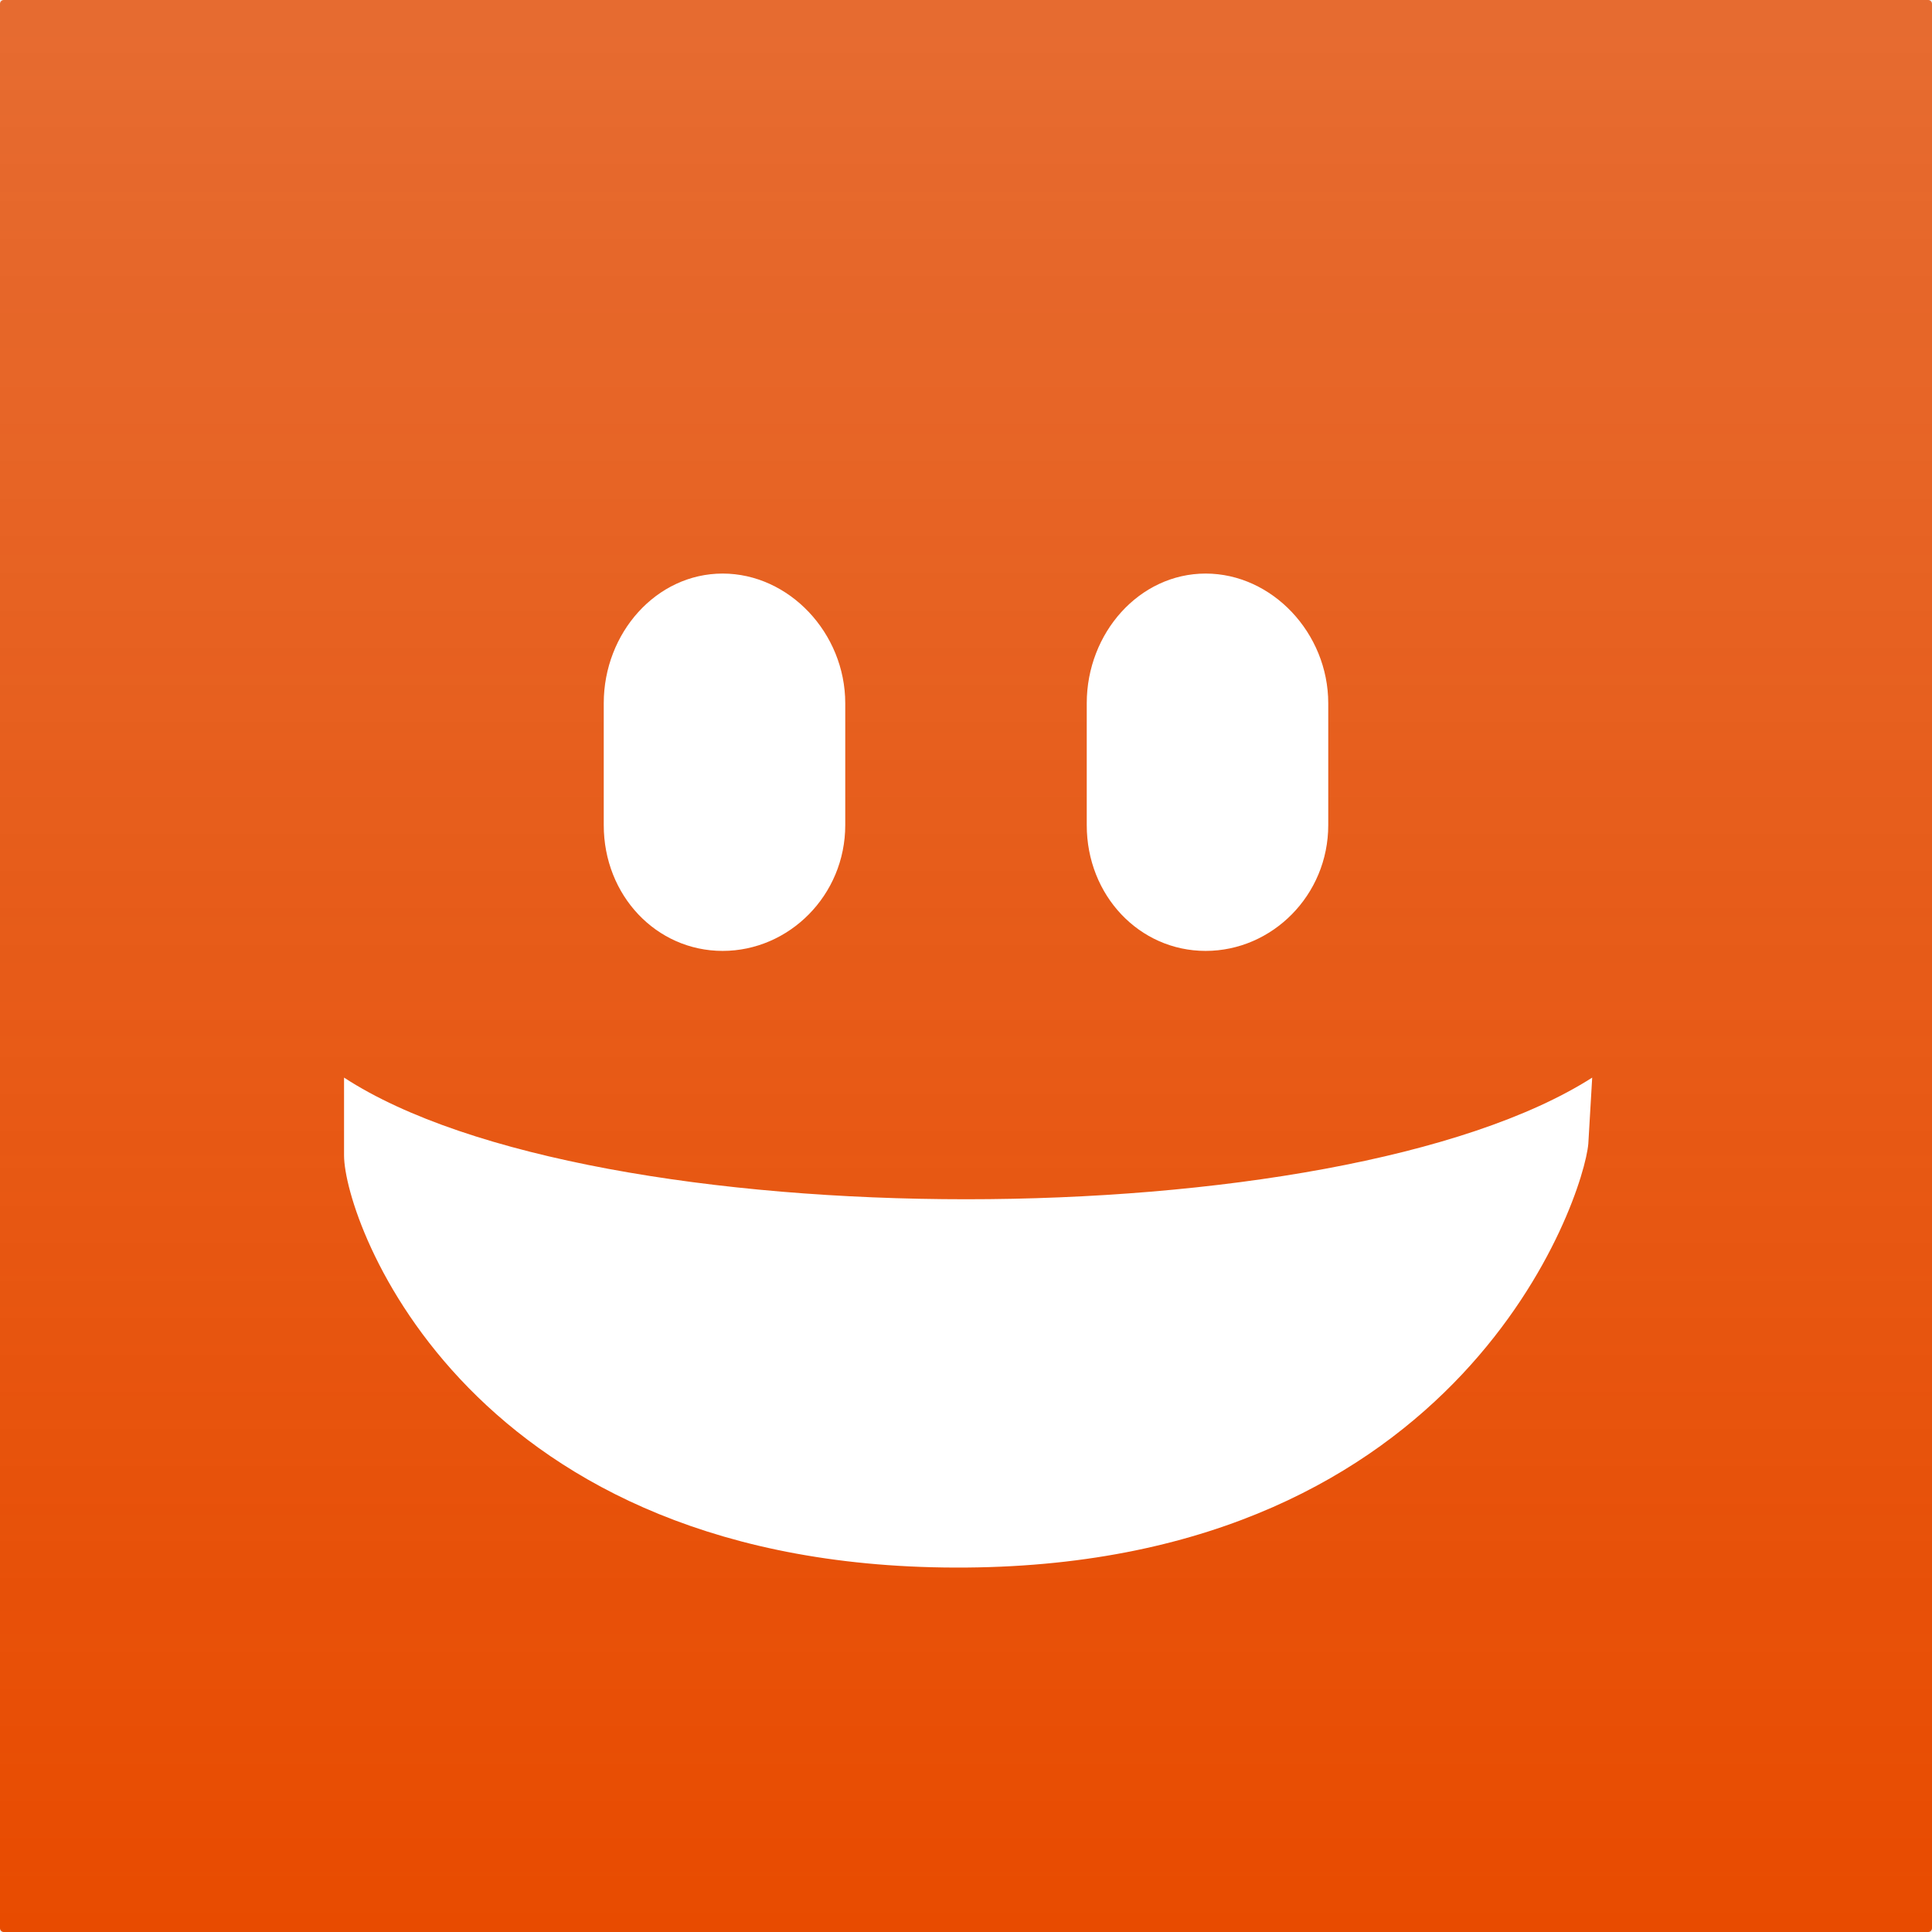
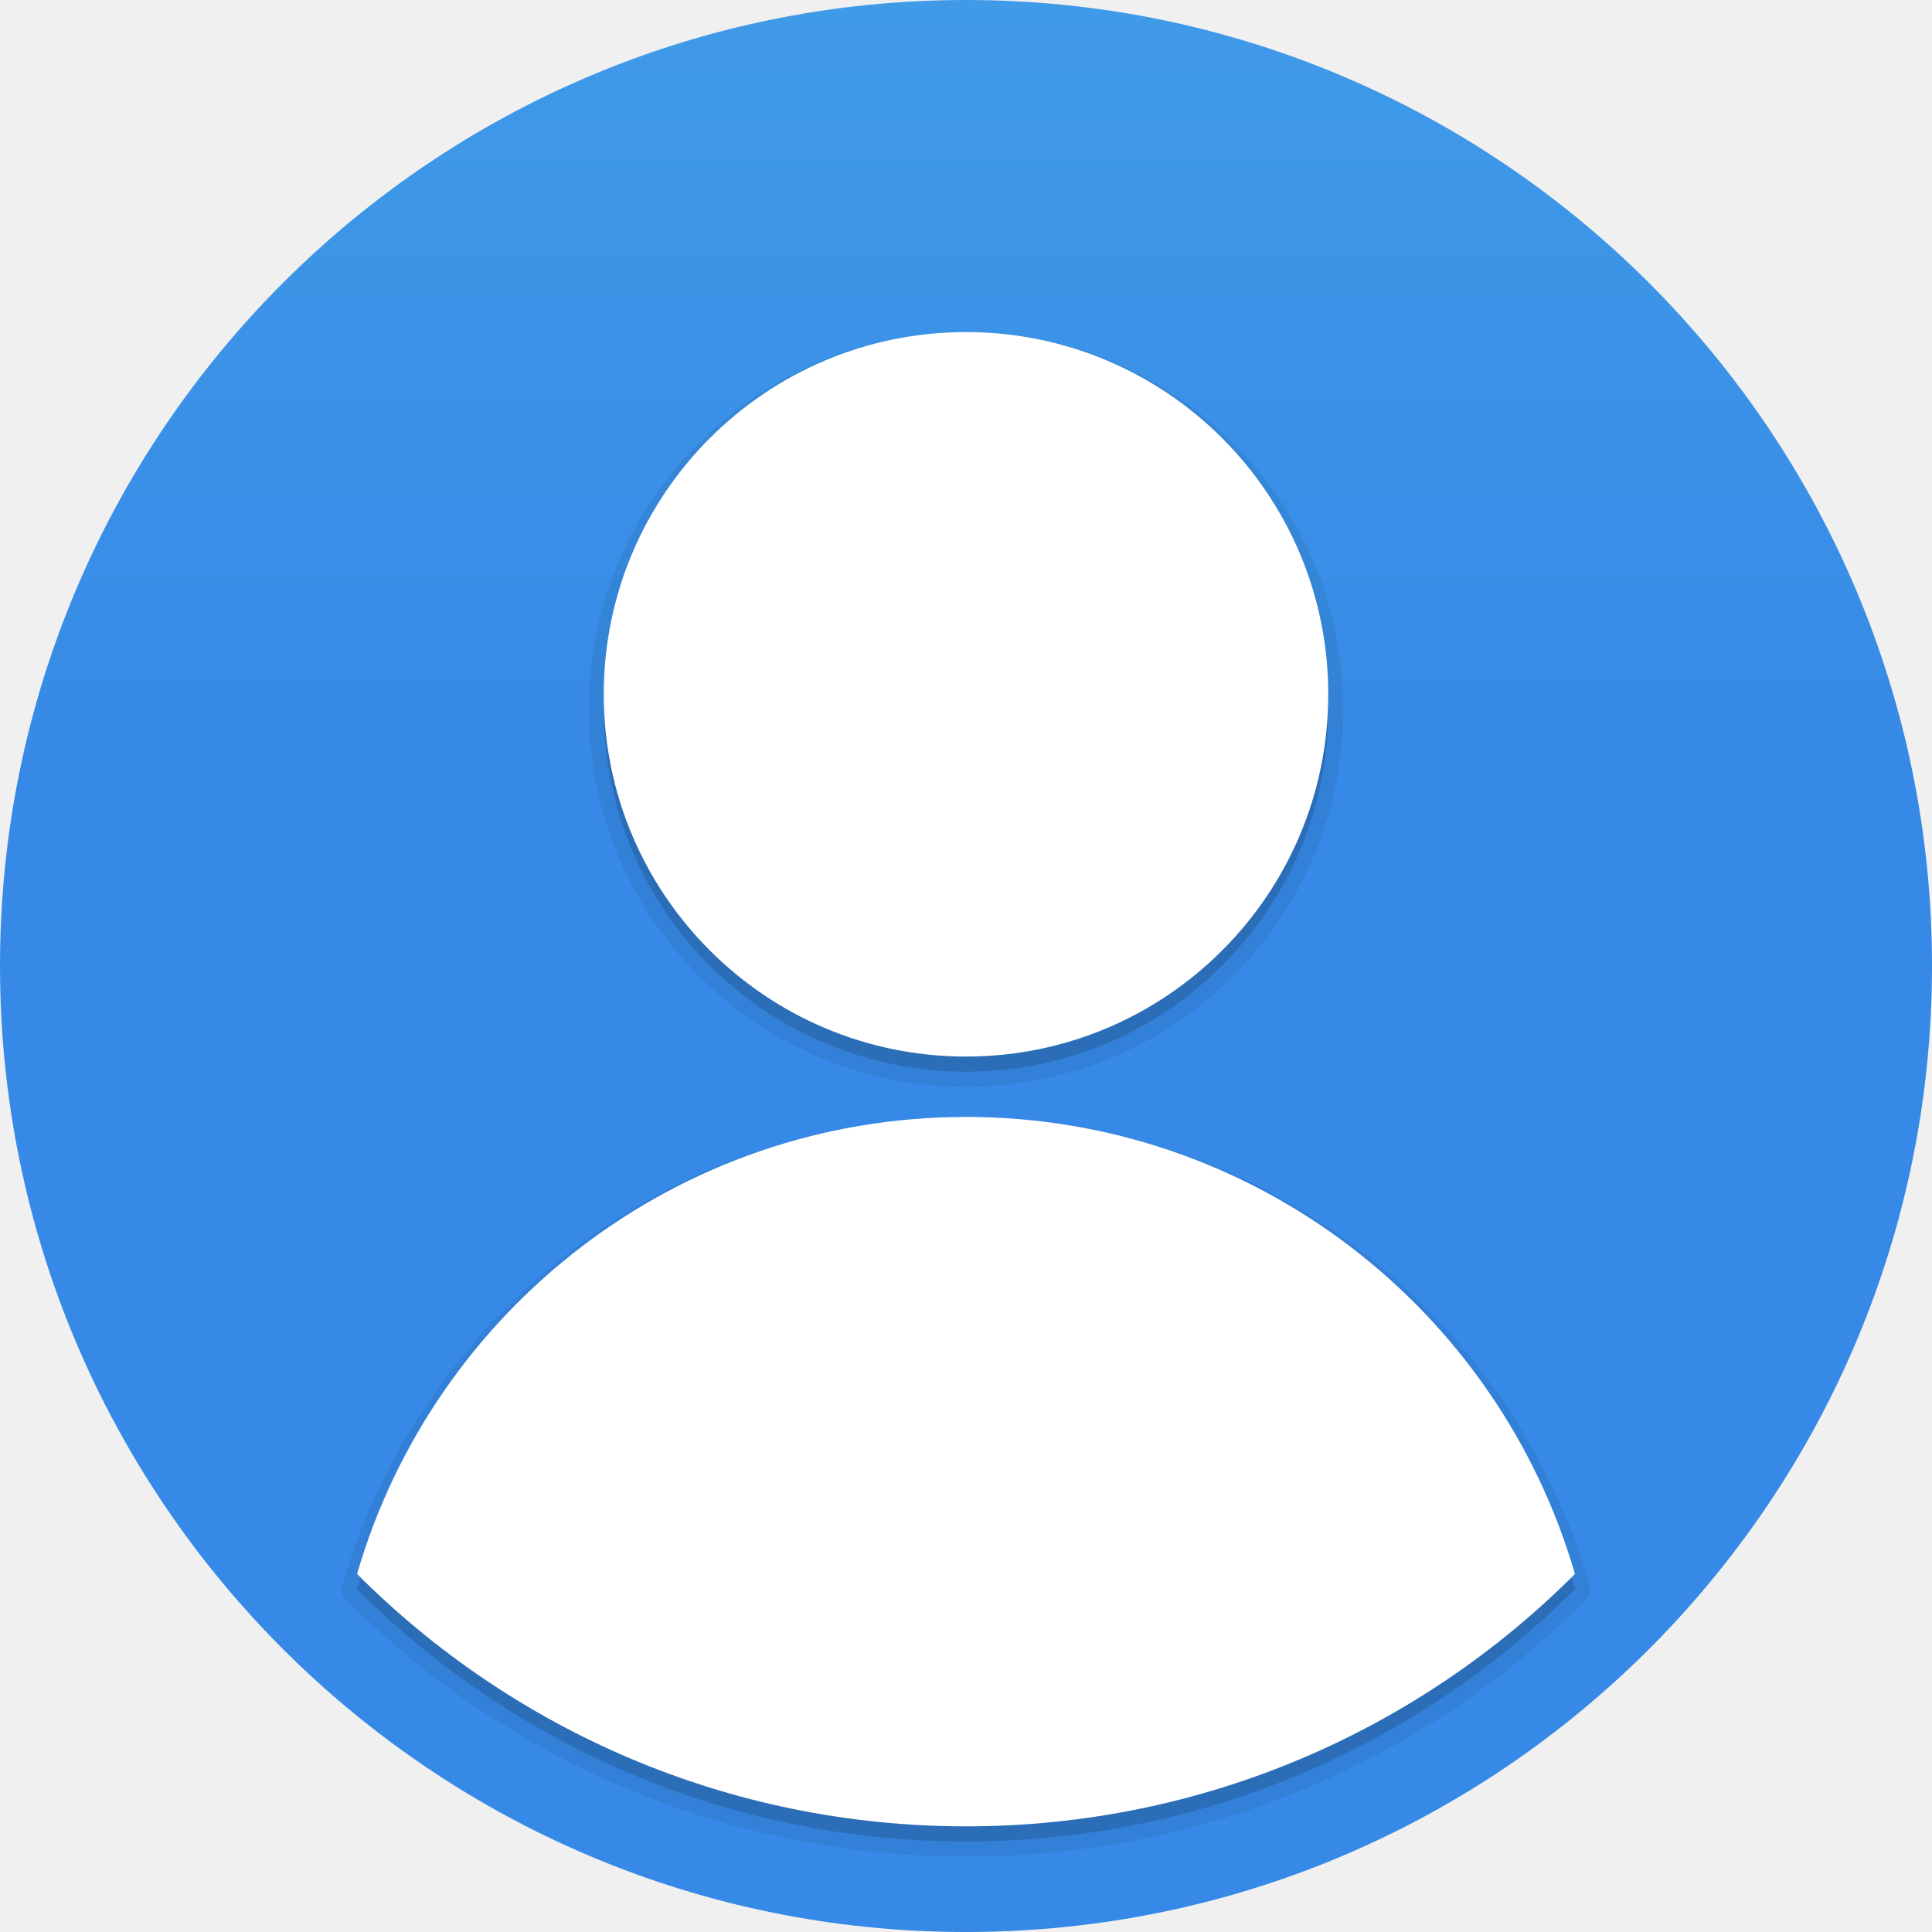
- <svg xmlns="http://www.w3.org/2000/svg" xmlns:xlink="http://www.w3.org/1999/xlink" version="1.1" width="128" height="128" id="svg4514">
-   <defs id="defs4516">
-     <linearGradient id="linearGradient4189">
-       <stop offset="0" style="stop-color:#ffffff;stop-opacity:1" id="stop4191" />
-       <stop offset="0.5" style="stop-color:#ffffff;stop-opacity:1" id="stop4197" />
-       <stop offset="1" style="stop-color:#ffffff;stop-opacity:0" id="stop4193" />
+ <svg xmlns="http://www.w3.org/2000/svg" xmlns:xlink="http://www.w3.org/1999/xlink" width="128" height="128" id="svg3021" version="1.1">
+   <defs id="defs3023">
+     <linearGradient id="linearGradient4215-8-4-07-7">
+       <stop id="stop4217-1-2-1-2" offset="0" style="stop-color:#e9e9e9;stop-opacity:1;" />
+       <stop id="stop4219-3-4-0-96" offset="1" style="stop-color:#ffffff;stop-opacity:1;" />
    </linearGradient>
-     <linearGradient id="linearGradient4254">
-       <stop offset="0" style="stop-color:#e84b00;stop-opacity:1" id="stop4256" />
-       <stop offset="1" style="stop-color:#e44a00;stop-opacity:0.799" id="stop4258" />
+     <linearGradient id="linearGradient4011-9-9-70-61-7">
+       <stop offset="0" style="stop-color:#ffffff;stop-opacity:1;" id="stop4013-5-4-3-8-3" />
+       <stop id="stop4015-1-5-70-9-5" style="stop-color:#ffffff;stop-opacity:0.235;" offset="0.508" />
+       <stop offset="0.835" style="stop-color:#ffffff;stop-opacity:0.157;" id="stop4017-7-0-13-0-1" />
+       <stop offset="1" style="stop-color:#ffffff;stop-opacity:0.392;" id="stop4019-1-12-7-0-7" />
    </linearGradient>
-     <linearGradient xlink:href="#linearGradient4254-0" id="linearGradient3073-8" gradientUnits="userSpaceOnUse" gradientTransform="matrix(12.0002,0,0,8,-3892.809,-7207.643)" x1="316" y1="916.936" x2="316" y2="901.159" />
-     <linearGradient id="linearGradient4254-0">
-       <stop offset="0" style="stop-color:#e84b00;stop-opacity:1" id="stop4256-3" />
-       <stop offset="1" style="stop-color:#e44a00;stop-opacity:0.799" id="stop4258-8" />
+     <radialGradient gradientTransform="matrix(1.556392,0,0,0.1697883,70.27035,38.1321)" gradientUnits="userSpaceOnUse" xlink:href="#linearGradient3811" id="radialGradient4432" fy="93.468" fx="-4.029" r="35.338" cy="93.468" cx="-4.029" />
+     <linearGradient id="linearGradient3811">
+       <stop offset="0" style="stop-color:#000000;stop-opacity:1" id="stop3813" />
+       <stop offset="1" style="stop-color:#000000;stop-opacity:0" id="stop3815" />
    </linearGradient>
-     <linearGradient xlink:href="#linearGradient4254" id="linearGradient3168" gradientUnits="userSpaceOnUse" gradientTransform="matrix(12.80021,0,0,8.533333,-3980.867,-7670.29)" x1="316" y1="911.362" x2="316" y2="909.362" />
-     <linearGradient xlink:href="#linearGradient4189" id="linearGradient3172" gradientUnits="userSpaceOnUse" gradientTransform="matrix(11.37778,0,0,8.533333,-3531.377,-1250.133)" spreadMethod="reflect" x1="316" y1="155.5" x2="319" y2="155.5" />
+     <linearGradient id="linearGradient3702-501-757-0">
+       <stop offset="0" style="stop-color:#181818;stop-opacity:0" id="stop2895-0" />
+       <stop offset="0.5" style="stop-color:#181818;stop-opacity:1" id="stop2897-2" />
+       <stop offset="1" style="stop-color:#181818;stop-opacity:0" id="stop2899-6" />
+     </linearGradient>
+     <linearGradient gradientUnits="userSpaceOnUse" xlink:href="#linearGradient3702-501-757-0" id="linearGradient4097" y2="39.999" x2="25.058" y1="47.028" x1="25.058" />
+     <linearGradient id="linearGradient3688-464-309-8">
+       <stop offset="0" style="stop-color:#181818;stop-opacity:1" id="stop2889-9" />
+       <stop offset="1" style="stop-color:#181818;stop-opacity:0" id="stop2891-4" />
+     </linearGradient>
+     <radialGradient gradientTransform="matrix(2.003784,0,0,1.4,-20.01187,-104.4)" gradientUnits="userSpaceOnUse" xlink:href="#linearGradient3688-464-309-8" id="radialGradient4095" fy="43.5" fx="4.993" r="2.5" cy="43.5" cx="4.993" />
+     <linearGradient id="linearGradient3688-166-749-5">
+       <stop offset="0" style="stop-color:#181818;stop-opacity:1" id="stop2883-0" />
+       <stop offset="1" style="stop-color:#181818;stop-opacity:0" id="stop2885-5" />
+     </linearGradient>
+     <radialGradient gradientTransform="matrix(2.003784,0,0,1.4,27.98813,-17.4)" gradientUnits="userSpaceOnUse" xlink:href="#linearGradient3688-166-749-5" id="radialGradient4093" fy="43.5" fx="4.993" r="2.5" cy="43.5" cx="4.993" />
+     <linearGradient id="linearGradient4632-92-3-0-8-1-9">
+       <stop offset="0" style="stop-color:#fafafa;stop-opacity:1" id="stop4634-68-8-0-2-9-4" />
+       <stop offset="1" style="stop-color:#e1e1e1;stop-opacity:1" id="stop4636-8-21-7-1-4-8" />
+     </linearGradient>
+     <linearGradient id="linearGradient27416-1-2-0">
+       <stop offset="0" style="stop-color:#55c1ec;stop-opacity:1" id="stop27420-2-0-8" />
+       <stop offset="1" style="stop-color:#3689e6;stop-opacity:1" id="stop27422-3-5-3" />
+     </linearGradient>
+     <linearGradient gradientTransform="matrix(2.080808,0,0,2.340909,131.7638,-72.73381)" gradientUnits="userSpaceOnUse" xlink:href="#linearGradient27416-1-2-0" id="linearGradient3913-9" y2="55.053" x2="30.271" y1="10.029" x1="30.271" />
+     <linearGradient id="linearGradient3924">
+       <stop offset="0" style="stop-color:#ffffff;stop-opacity:1" id="stop3926" />
+       <stop offset="0.038" style="stop-color:#ffffff;stop-opacity:0.235" id="stop3928" />
+       <stop offset="0.967" style="stop-color:#ffffff;stop-opacity:0.157" id="stop3930" />
+       <stop offset="1" style="stop-color:#ffffff;stop-opacity:0.392" id="stop3932" />
+     </linearGradient>
+     <linearGradient gradientTransform="matrix(2.72973,0,0,2.72973,-1.513518,-62.51168)" gradientUnits="userSpaceOnUse" xlink:href="#linearGradient3924" id="linearGradient4136" y2="42.262" x2="24" y1="5.591" x1="24" />
+     <linearGradient gradientTransform="matrix(2.080808,0,0,2.340909,131.7638,-72.73381)" gradientUnits="userSpaceOnUse" xlink:href="#linearGradient27416-1-2-0-1" id="linearGradient3913-9-0" y2="55.053" x2="30.271" y1="10.029" x1="30.271" />
+     <linearGradient id="linearGradient27416-1-2-0-1">
+       <stop offset="0" style="stop-color:#55c1ec;stop-opacity:1" id="stop27420-2-0-8-7" />
+       <stop offset="1" style="stop-color:#3689e6;stop-opacity:1" id="stop27422-3-5-3-3" />
+     </linearGradient>
+     <linearGradient id="linearGradient27416-1-2-0-1-9">
+       <stop offset="0" style="stop-color:#55c1ec;stop-opacity:1" id="stop27420-2-0-8-7-1" />
+       <stop offset="1" style="stop-color:#3689e6;stop-opacity:1" id="stop27422-3-5-3-3-6" />
+     </linearGradient>
  </defs>
-   <rect width="128" height="128" rx="0.25" ry="0.25" x="-128" y="0" transform="scale(-1,1)" id="rect3824" style="color:#000000;fill:url(#linearGradient3073-8);fill-opacity:1;fill-rule:nonzero;stroke:none;stroke-width:1.357;marker:none;visibility:visible;display:inline;overflow:visible;enable-background:accumulate" />
-   <path style="fill:#ffffff" d="M 47.877,38 C 52.275,38 56,41.941 56,46.593 v 8.073 C 56,59.319 52.275,63 47.877,63 43.479,63 40,59.319 40,54.667 V 46.593 C 40,41.941 43.479,38 47.877,38 z" id="path3026" />
-   <path style="fill:#ffffff" d="m 22.796,71.395 c 16.487,10.745 65.842,10.745 82.691,0 l -0.257,4.379 C 104.93,79.317 96.987,103.597 64.012,103.854 31.038,104.111 22.794,80.937 22.794,76.547 v -5.152 z" id="path10549" />
-   <path style="fill:#ffffff" d="M 79.877,38 C 84.275,38 88,41.941 88,46.593 v 8.073 C 88,59.319 84.275,63 79.877,63 75.479,63 72,59.319 72,54.667 V 46.593 C 72,41.941 75.479,38 79.877,38 z" id="path3026-0" />
+   <g id="layer1" transform="translate(0,64)">
+     <path style="color:#000000;fill:url(#linearGradient3913-9-0);fill-opacity:1;fill-rule:nonzero;stroke:none;stroke-width:1.546;marker:none;visibility:visible;display:inline;overflow:visible;enable-background:accumulate" id="path3029" d="m 83.509,63.093 a 62.948,38.904 0 1 1 -125.896,0 62.948,38.904 0 1 1 125.896,0 z" transform="matrix(1.016714,0,0,1.645078,43.09572,-103.7927)" />
+     <path style="opacity:0.07;color:#000000;fill:#000000;fill-opacity:1;fill-rule:nonzero;stroke:none;stroke-width:2;marker:none;visibility:visible;display:inline;overflow:visible;enable-background:accumulate" id="path4667" d="M 64,-42 C 50.199,-42 39,-30.801 39,-17 39,-3.199 50.199,8 64,8 77.801,8 89,-3.199 89,-17 89,-30.801 77.801,-42 64,-42 z m 0,52 C 44.42,10 27.882,23.081 22.688,41 a 1.011,1.011 0 0 0 0.25,1 C 33.437,52.516 47.971,59 64,59 80.029,59 94.563,52.516 105.062,42 a 1.011,1.011 0 0 0 0.25,-1 C 100.118,23.081 83.58,10 64,10 z" />
+     <path style="color:#000000;fill:#000000;fill-opacity:1;fill-rule:nonzero;stroke:none;stroke-width:2;marker:none;visibility:visible;display:inline;overflow:visible;enable-background:accumulate;opacity:0.15" d="M 64 23 C 50.745 23 40 33.745 40 47 C 40 60.255 50.745 71 64 71 C 77.255 71 88 60.255 88 47 C 88 33.745 77.255 23 64 23 z M 64 75 C 44.87 75 28.728 87.787 23.656 105.281 C 33.974 115.615 48.244 122 64 122 C 79.756 122 94.026 115.615 104.344 105.281 C 99.272 87.787 83.13 75 64 75 z " id="path4490-5" transform="translate(0,-64)" />
+     <path style="color:#000000;fill:#ffffff;fill-opacity:1;fill-rule:nonzero;stroke:none;stroke-width:2;marker:none;visibility:visible;display:inline;overflow:visible;enable-background:accumulate" d="M 64 22 C 50.745 22 40 32.745 40 46 C 40 59.255 50.745 70 64 70 C 77.255 70 88 59.255 88 46 C 88 32.745 77.255 22 64 22 z M 64 74 C 44.87 74 28.728 86.787 23.656 104.281 C 33.974 114.615 48.244 121 64 121 C 79.756 121 94.026 114.615 104.344 104.281 C 99.272 86.787 83.13 74 64 74 z " id="path4490" transform="translate(0,-64)" />
+   </g>
</svg>
